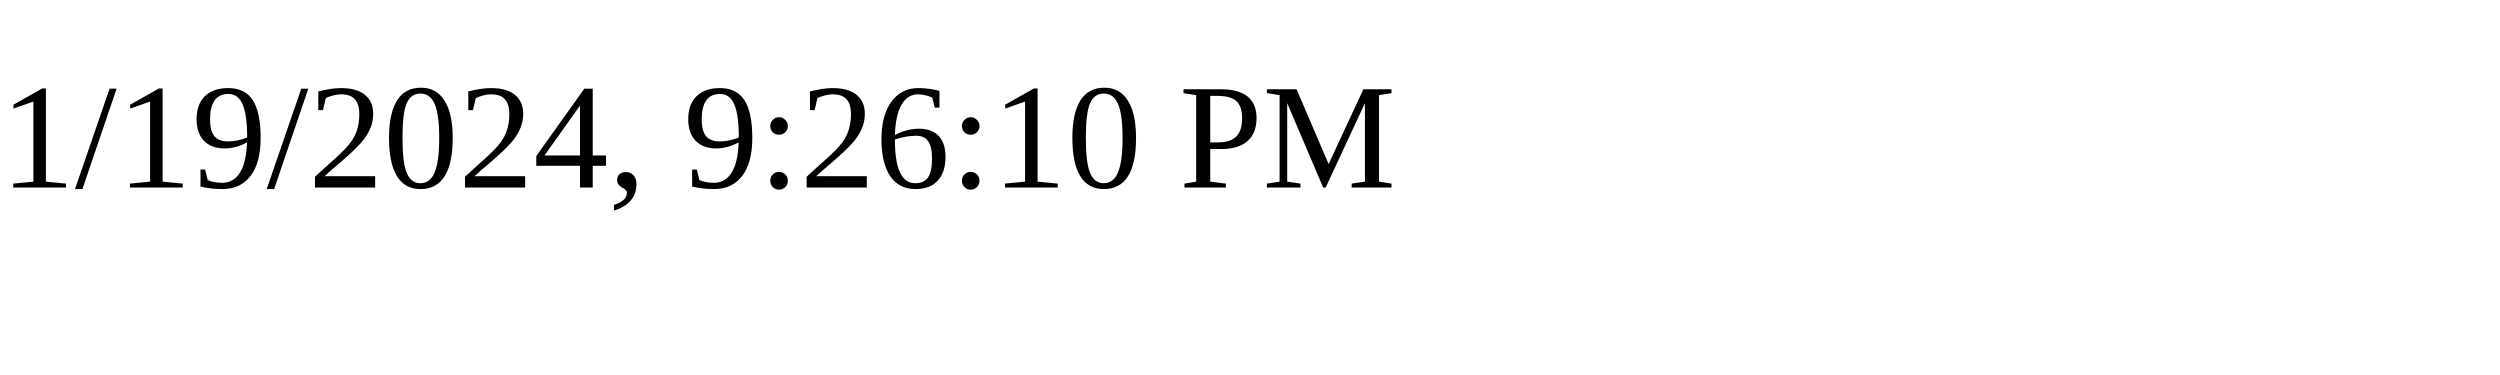
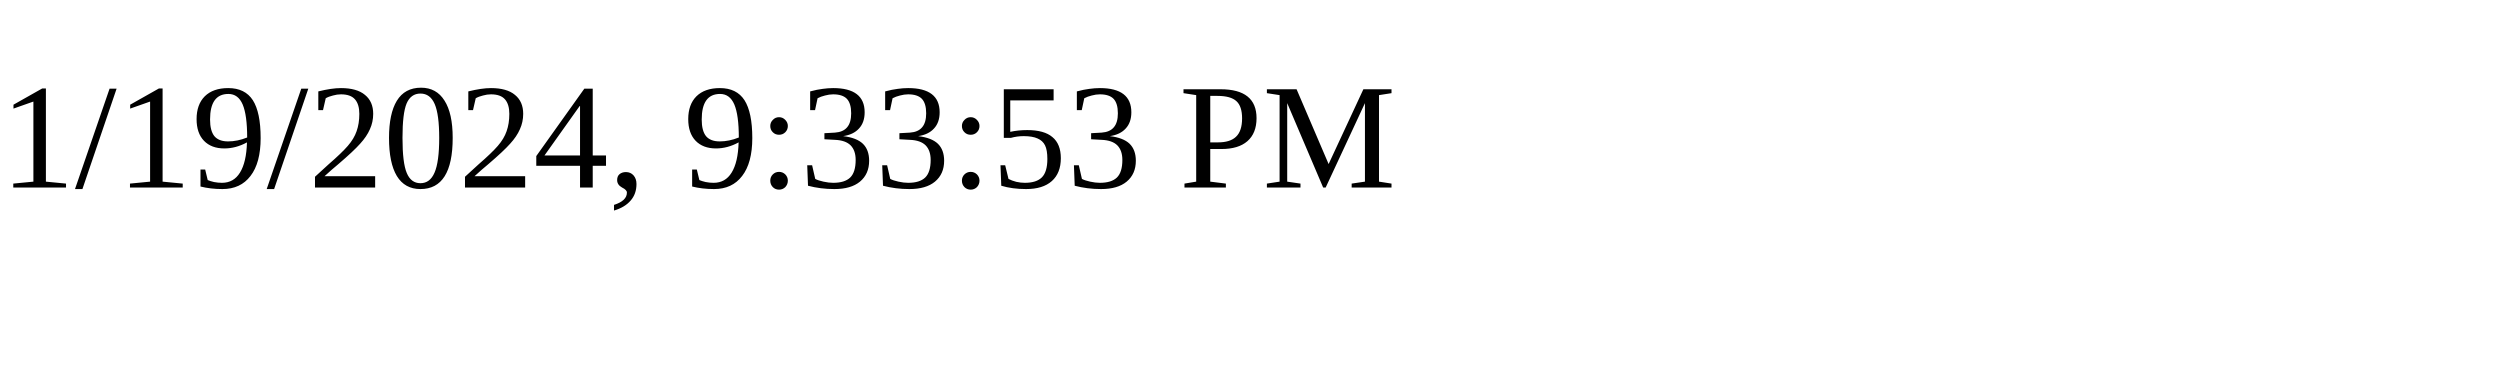
<svg xmlns="http://www.w3.org/2000/svg" height="30" width="200">
-   <text x="0" y="15">1/19/2024, 9:26:10 PM</text>
+   <text x="0" y="15">1/19/2024, 9:33:53 PM</text>
</svg>
